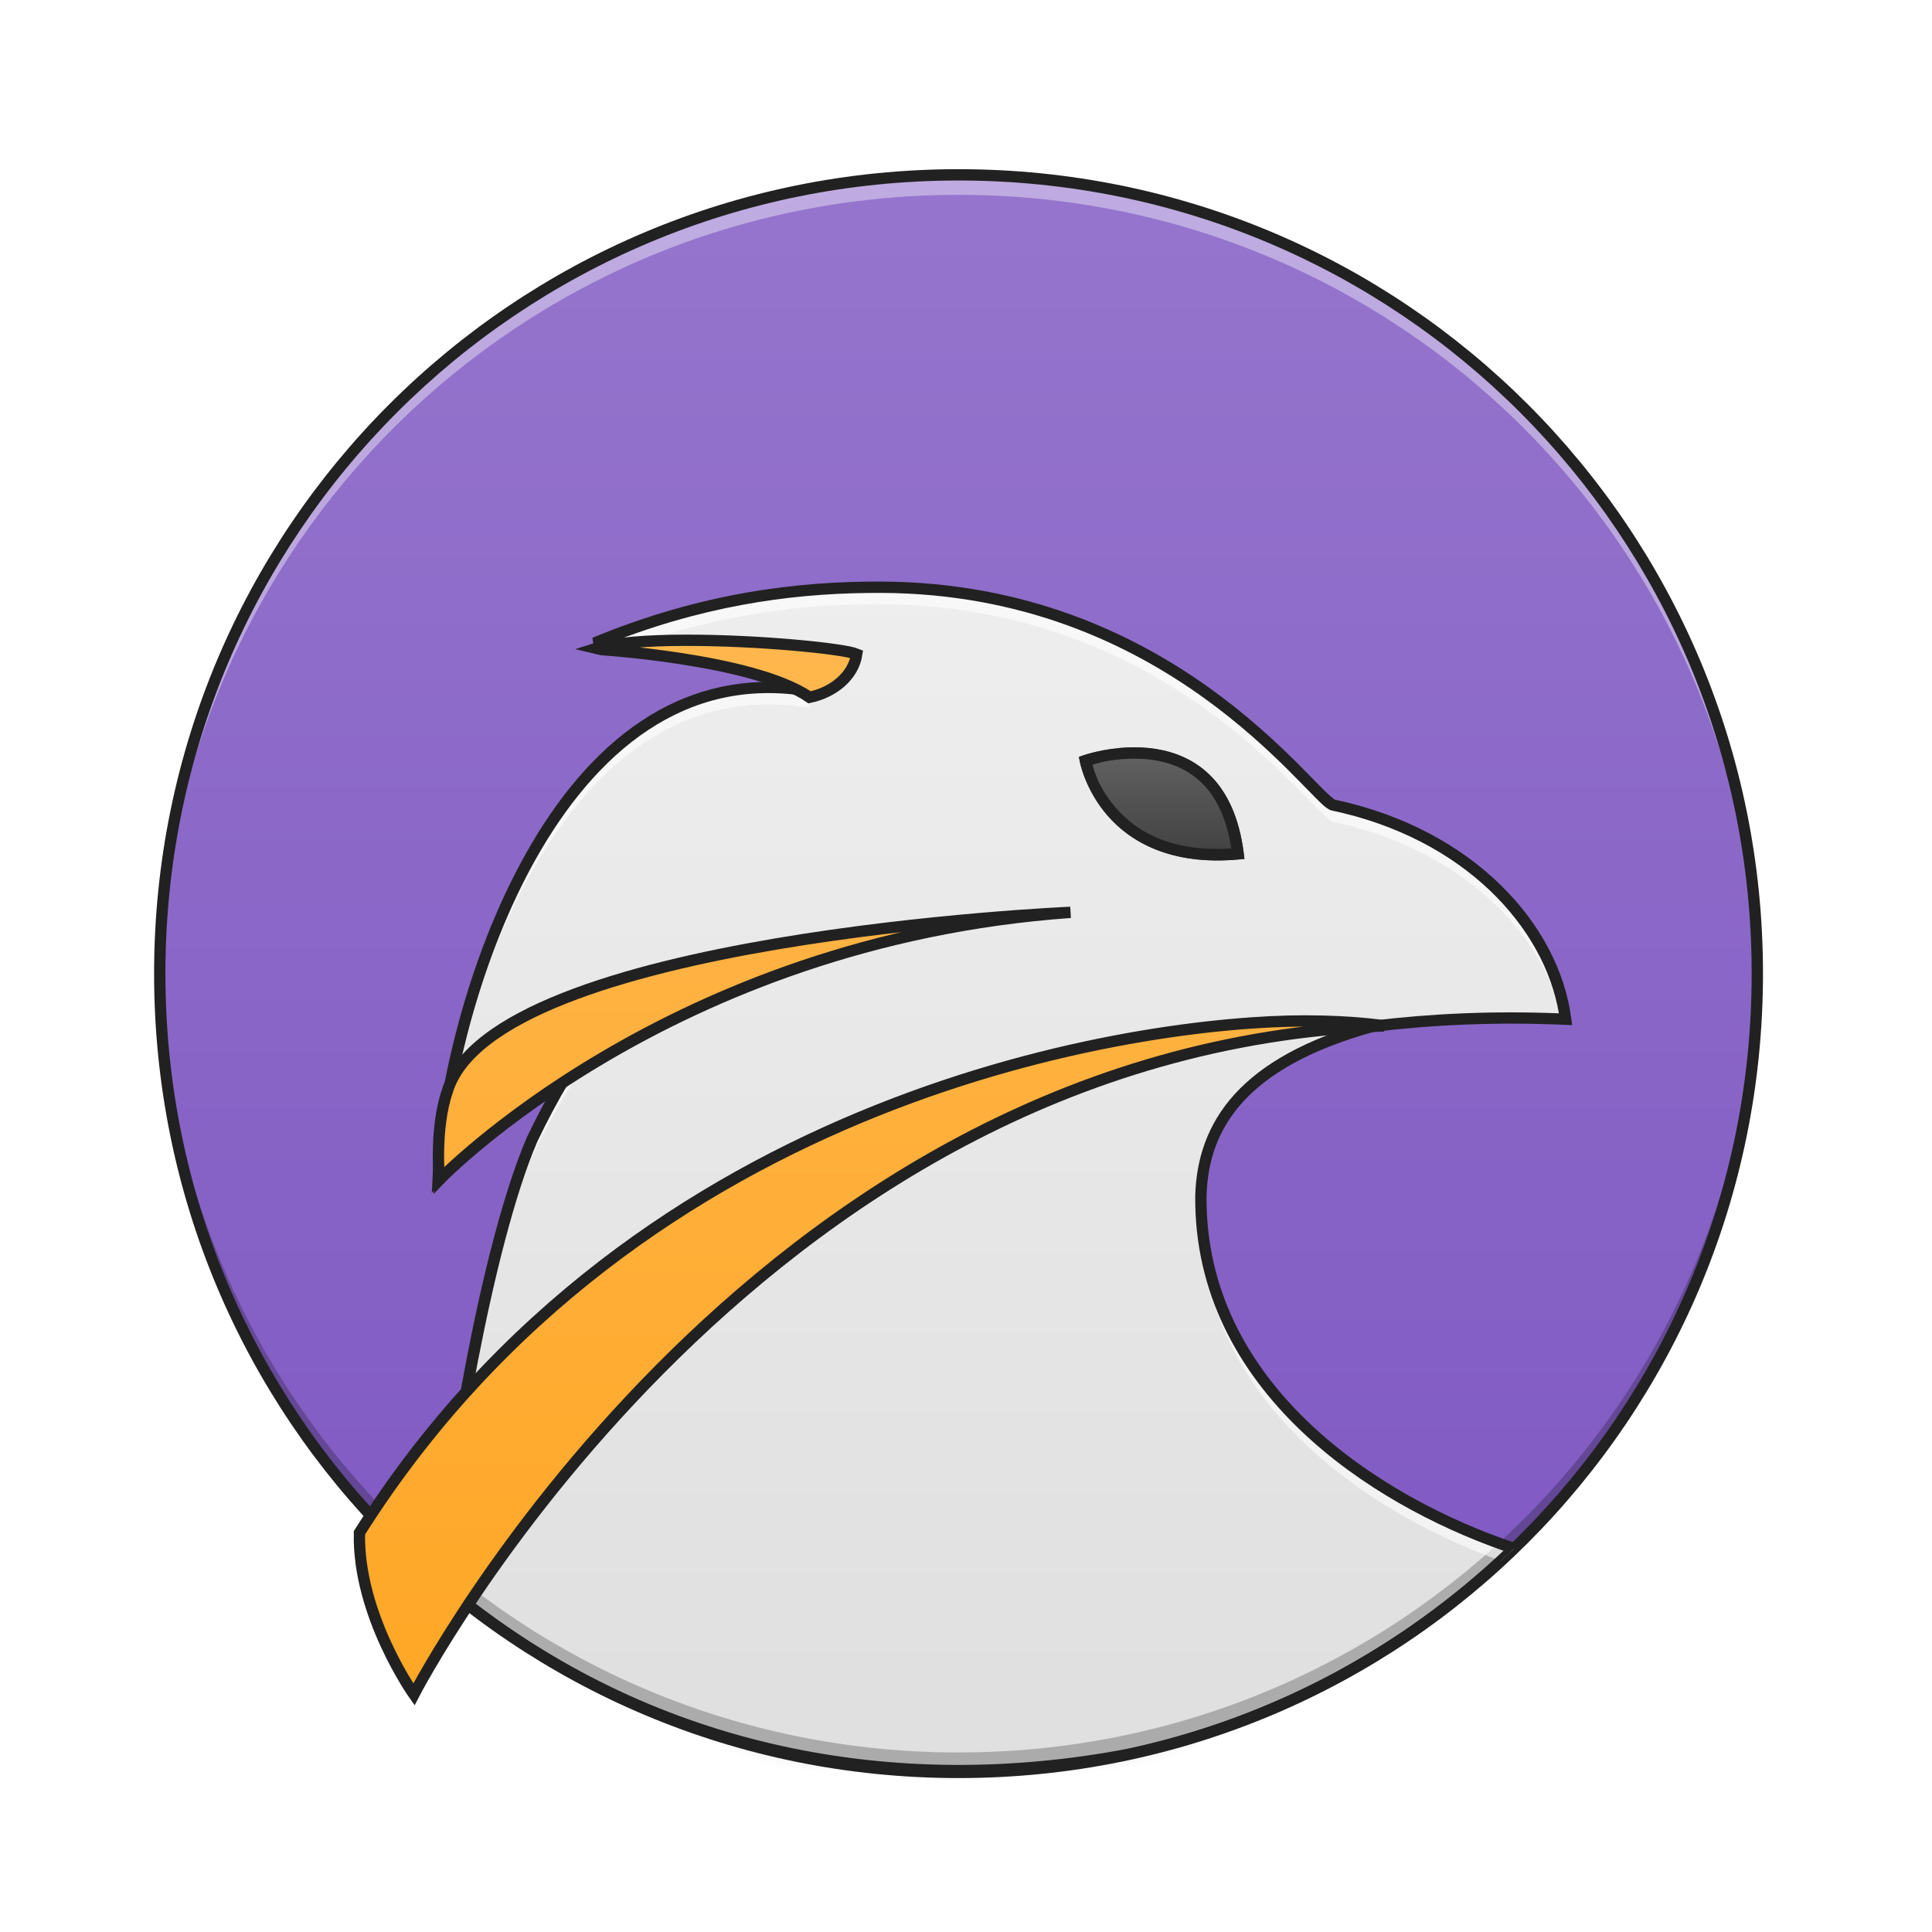
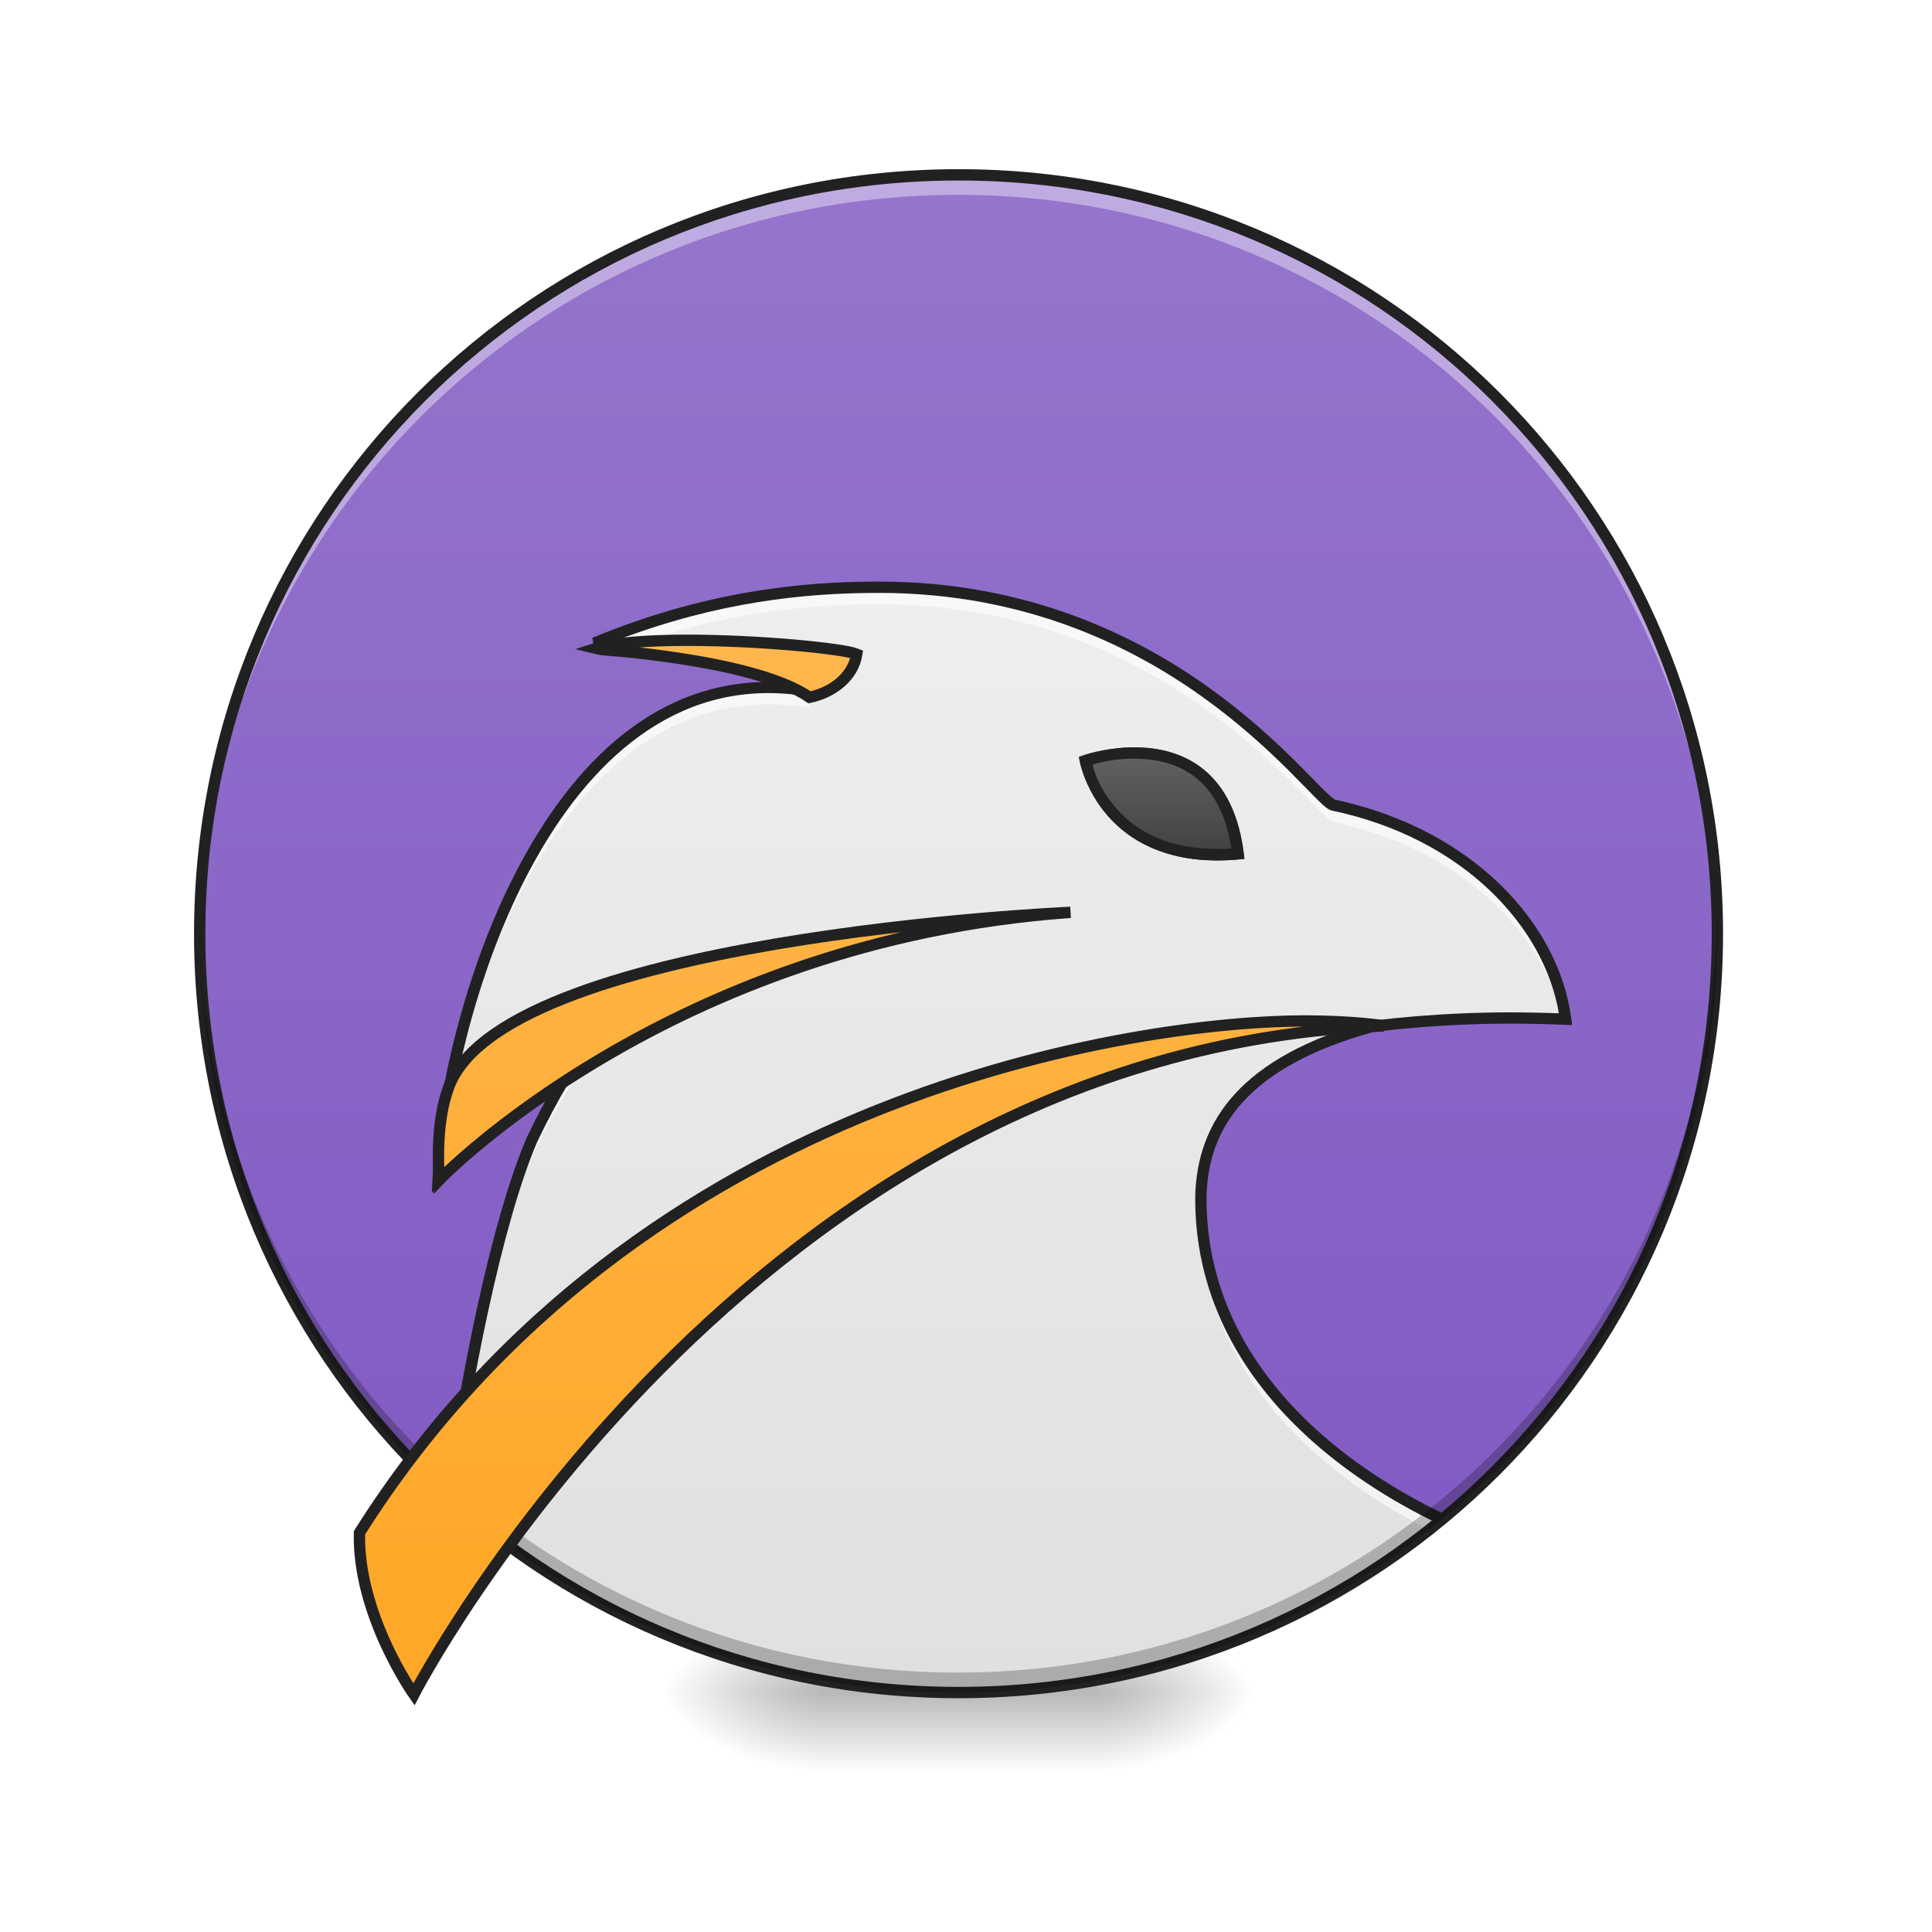
<svg xmlns="http://www.w3.org/2000/svg" width="256pt" height="256pt" viewBox="0 0 256 256" version="1.1">
  <defs>
    <radialGradient id="radial0" gradientUnits="userSpaceOnUse" cx="450.909" cy="189.579" fx="450.909" fy="189.579" r="21.167" gradientTransform="matrix(0.00000139336,-0.62506,-1.125108,-0.000000812309,356.1852,508.7627)">
      <stop offset="0" style="stop-color:rgb(0%,0%,0%);stop-opacity:0.314;" />
      <stop offset="0.222" style="stop-color:rgb(0%,0%,0%);stop-opacity:0.275;" />
      <stop offset="1" style="stop-color:rgb(0%,0%,0%);stop-opacity:0;" />
    </radialGradient>
    <radialGradient id="radial1" gradientUnits="userSpaceOnUse" cx="450.909" cy="189.579" fx="450.909" fy="189.579" r="21.167" gradientTransform="matrix(-0.00000139336,0.62506,1.125108,0.000000812309,-102.1609,-60.21984)">
      <stop offset="0" style="stop-color:rgb(0%,0%,0%);stop-opacity:0.314;" />
      <stop offset="0.222" style="stop-color:rgb(0%,0%,0%);stop-opacity:0.275;" />
      <stop offset="1" style="stop-color:rgb(0%,0%,0%);stop-opacity:0;" />
    </radialGradient>
    <radialGradient id="radial2" gradientUnits="userSpaceOnUse" cx="450.909" cy="189.579" fx="450.909" fy="189.579" r="21.167" gradientTransform="matrix(-0.00000139336,-0.62506,1.125108,-0.000000812309,-102.1609,508.7627)">
      <stop offset="0" style="stop-color:rgb(0%,0%,0%);stop-opacity:0.314;" />
      <stop offset="0.222" style="stop-color:rgb(0%,0%,0%);stop-opacity:0.275;" />
      <stop offset="1" style="stop-color:rgb(0%,0%,0%);stop-opacity:0;" />
    </radialGradient>
    <radialGradient id="radial3" gradientUnits="userSpaceOnUse" cx="450.909" cy="189.579" fx="450.909" fy="189.579" r="21.167" gradientTransform="matrix(0.00000139336,0.62506,-1.125108,0.000000812309,356.1852,-60.21984)">
      <stop offset="0" style="stop-color:rgb(0%,0%,0%);stop-opacity:0.314;" />
      <stop offset="0.222" style="stop-color:rgb(0%,0%,0%);stop-opacity:0.275;" />
      <stop offset="1" style="stop-color:rgb(0%,0%,0%);stop-opacity:0;" />
    </radialGradient>
    <linearGradient id="linear0" gradientUnits="userSpaceOnUse" x1="255.323" y1="233.5" x2="255.323" y2="254.667" gradientTransform="matrix(0.10688,0,0,0.500048,99.72309,107.5103)">
      <stop offset="0" style="stop-color:rgb(0%,0%,0%);stop-opacity:0.275;" />
      <stop offset="1" style="stop-color:rgb(0%,0%,0%);stop-opacity:0;" />
    </linearGradient>
-     <linearGradient id="linear1" gradientUnits="userSpaceOnUse" x1="254" y1="-168.667" x2="254" y2="233.5" gradientTransform="matrix(0.526366,0,0,0.526366,-6.684834,111.9493)">
+     <linearGradient id="linear1" gradientUnits="userSpaceOnUse" x1="254" y1="-168.667" x2="254" y2="233.5" gradientTransform="matrix(0.500048,0,0,0.526366,-0.00000424646,111.9493)">
      <stop offset="0" style="stop-color:rgb(58.431%,45.882%,80.392%);stop-opacity:1;" />
      <stop offset="1" style="stop-color:rgb(49.412%,34.118%,76.078%);stop-opacity:1;" />
    </linearGradient>
    <linearGradient id="linear2" gradientUnits="userSpaceOnUse" x1="960" y1="1695.118" x2="960" y2="575.118" gradientTransform="matrix(0.132304,0,0,0.132304,0,0)">
      <stop offset="0" style="stop-color:rgb(87.843%,87.843%,87.843%);stop-opacity:1;" />
      <stop offset="1" style="stop-color:rgb(93.333%,93.333%,93.333%);stop-opacity:1;" />
    </linearGradient>
    <linearGradient id="linear3" gradientUnits="userSpaceOnUse" x1="960" y1="1695.118" x2="960" y2="655.118">
      <stop offset="0" style="stop-color:rgb(100%,65.49%,14.902%);stop-opacity:1;" />
      <stop offset="1" style="stop-color:rgb(100%,71.765%,30.196%);stop-opacity:1;" />
    </linearGradient>
    <linearGradient id="linear4" gradientUnits="userSpaceOnUse" x1="312.208" y1="11.25" x2="312.208" y2="-15.208" gradientTransform="matrix(0.500048,0,0,0.500048,0,107.5103)">
      <stop offset="0" style="stop-color:rgb(25.882%,25.882%,25.882%);stop-opacity:1;" />
      <stop offset="1" style="stop-color:rgb(38.039%,38.039%,38.039%);stop-opacity:1;" />
    </linearGradient>
  </defs>
  <g id="surface1">
    <path style=" stroke:none;fill-rule:nonzero;fill:url(#radial0);" d="M 145.535 224.27 L 166.703 224.27 L 166.703 213.688 L 145.535 213.688 Z M 145.535 224.27 " />
    <path style=" stroke:none;fill-rule:nonzero;fill:url(#radial1);" d="M 108.488 224.27 L 87.32 224.27 L 87.32 234.855 L 108.488 234.855 Z M 108.488 224.27 " />
    <path style=" stroke:none;fill-rule:nonzero;fill:url(#radial2);" d="M 108.488 224.27 L 87.32 224.27 L 87.32 213.688 L 108.488 213.688 Z M 108.488 224.27 " />
    <path style=" stroke:none;fill-rule:nonzero;fill:url(#radial3);" d="M 145.535 224.27 L 166.703 224.27 L 166.703 234.855 L 145.535 234.855 Z M 145.535 224.27 " />
    <path style=" stroke:none;fill-rule:nonzero;fill:url(#linear0);" d="M 108.488 221.625 L 145.535 221.625 L 145.535 234.855 L 108.488 234.855 Z M 108.488 221.625 " />
-     <path style=" stroke:none;fill-rule:nonzero;fill:url(#linear1);" d="M 127.012 23.168 C 185.469 23.168 232.855 70.555 232.855 129.012 C 232.855 187.469 185.469 234.855 127.012 234.855 C 68.555 234.855 21.168 187.469 21.168 129.012 C 21.168 70.555 68.555 23.168 127.012 23.168 Z M 127.012 23.168 " />
-     <path style=" stroke:none;fill-rule:evenodd;fill:url(#linear2);" d="M 116.754 77.812 L 116.762 77.812 C 105.758 77.766 93.133 79.266 78.785 85.203 C 98.465 86.738 106.91 89.488 107.391 91.578 C 73.352 85.727 59.188 134.172 58.086 155.75 C 58.086 155.75 73.09 136.449 77.094 135.051 C 78.328 134.621 78.637 135.453 80.125 135.051 C 76.172 140.246 73.113 145.527 70.516 150.961 C 64.469 164.969 59.332 195.891 58.375 209.711 C 58.656 209.949 58.941 210.184 59.223 210.422 C 59.234 210.43 59.246 210.441 59.258 210.449 C 59.531 210.68 59.809 210.906 60.086 211.133 C 60.109 211.152 60.133 211.172 60.156 211.188 C 60.43 211.414 60.707 211.637 60.984 211.855 C 61.004 211.871 61.023 211.887 61.043 211.902 C 61.328 212.129 61.613 212.355 61.898 212.578 C 63.688 213.969 65.52 215.305 67.395 216.582 C 67.406 216.59 67.418 216.598 67.426 216.602 C 67.715 216.801 68.004 216.992 68.293 217.184 C 68.332 217.211 68.375 217.238 68.414 217.266 C 68.691 217.449 68.969 217.633 69.25 217.816 C 69.297 217.848 69.344 217.875 69.395 217.906 C 69.672 218.09 69.953 218.27 70.23 218.445 C 70.273 218.473 70.312 218.496 70.355 218.523 C 70.648 218.711 70.945 218.895 71.242 219.078 C 72.82 220.059 74.43 220.992 76.062 221.887 C 76.117 221.918 76.168 221.945 76.223 221.973 C 76.488 222.121 76.762 222.266 77.031 222.41 C 77.113 222.457 77.195 222.5 77.273 222.543 C 77.543 222.684 77.812 222.828 78.086 222.969 C 78.16 223.008 78.238 223.047 78.312 223.086 C 78.578 223.223 78.844 223.359 79.109 223.492 C 79.207 223.543 79.301 223.59 79.395 223.637 C 79.656 223.766 79.918 223.898 80.18 224.027 C 80.266 224.07 80.352 224.109 80.438 224.152 C 80.707 224.285 80.977 224.418 81.25 224.547 C 81.312 224.574 81.371 224.605 81.434 224.633 C 82.711 225.242 84.004 225.824 85.309 226.379 C 85.379 226.41 85.453 226.441 85.523 226.473 C 85.793 226.586 86.066 226.699 86.336 226.812 C 86.438 226.855 86.535 226.895 86.633 226.938 C 86.898 227.043 87.16 227.148 87.426 227.258 C 87.535 227.301 87.648 227.344 87.758 227.391 C 88.012 227.488 88.262 227.586 88.512 227.684 C 88.645 227.738 88.781 227.789 88.914 227.84 C 89.152 227.934 89.391 228.023 89.629 228.113 C 89.762 228.164 89.898 228.211 90.031 228.262 C 90.285 228.355 90.543 228.453 90.801 228.543 C 90.895 228.578 90.988 228.613 91.082 228.645 C 91.367 228.746 91.652 228.848 91.938 228.949 C 91.996 228.969 92.051 228.988 92.105 229.008 C 93.047 229.332 93.992 229.645 94.941 229.945 C 95.07 229.984 95.195 230.027 95.32 230.066 C 95.555 230.137 95.785 230.207 96.02 230.281 C 96.18 230.328 96.34 230.379 96.5 230.426 C 96.727 230.492 96.949 230.559 97.176 230.625 C 97.348 230.672 97.52 230.723 97.691 230.773 C 97.91 230.836 98.133 230.898 98.352 230.957 C 98.531 231.008 98.711 231.059 98.891 231.105 C 99.109 231.168 99.332 231.227 99.551 231.285 C 99.719 231.332 99.887 231.375 100.055 231.418 C 100.289 231.48 100.52 231.539 100.754 231.598 C 100.922 231.641 101.09 231.684 101.262 231.727 C 101.492 231.781 101.723 231.84 101.957 231.895 C 102.121 231.938 102.289 231.977 102.457 232.016 C 102.688 232.07 102.922 232.125 103.156 232.18 C 103.305 232.211 103.457 232.246 103.609 232.277 C 104.09 232.387 104.574 232.492 105.059 232.594 C 105.211 232.625 105.367 232.66 105.523 232.691 C 105.734 232.734 105.949 232.777 106.16 232.816 C 106.363 232.859 106.562 232.898 106.762 232.938 C 106.965 232.977 107.172 233.012 107.379 233.051 C 107.59 233.09 107.797 233.129 108.008 233.168 C 108.199 233.203 108.391 233.234 108.582 233.27 C 108.816 233.309 109.047 233.348 109.281 233.387 C 109.461 233.418 109.645 233.449 109.824 233.477 C 110.055 233.516 110.285 233.551 110.516 233.586 C 110.711 233.617 110.906 233.648 111.105 233.676 C 111.32 233.711 111.535 233.742 111.75 233.773 C 111.957 233.801 112.16 233.832 112.367 233.859 C 112.602 233.891 112.832 233.922 113.066 233.953 C 113.242 233.973 113.418 234 113.598 234.02 C 113.902 234.059 114.211 234.094 114.52 234.133 C 114.633 234.145 114.746 234.16 114.859 234.172 C 115.281 234.219 115.703 234.266 116.129 234.309 C 116.238 234.32 116.348 234.328 116.457 234.34 C 116.766 234.371 117.078 234.398 117.391 234.426 C 117.566 234.445 117.742 234.457 117.918 234.473 C 118.164 234.492 118.414 234.516 118.66 234.531 C 118.852 234.547 119.043 234.562 119.234 234.574 C 119.477 234.594 119.719 234.609 119.961 234.625 C 120.145 234.637 120.332 234.648 120.516 234.66 C 120.758 234.676 121.004 234.688 121.25 234.703 C 121.441 234.711 121.633 234.723 121.824 234.73 C 122.062 234.742 122.301 234.754 122.539 234.762 C 122.734 234.77 122.926 234.777 123.121 234.785 C 123.367 234.793 123.613 234.801 123.859 234.809 C 124.047 234.812 124.234 234.82 124.418 234.824 C 124.68 234.832 124.941 234.836 125.203 234.84 C 125.375 234.84 125.547 234.844 125.723 234.848 C 126.152 234.852 126.582 234.855 127.012 234.855 C 133.297 234.855 141.23 233.965 149.832 232.41 C 169.344 228.152 186.809 218.547 200.629 205.191 C 182.125 199.004 158.859 183.734 159.125 158.414 C 159.395 149.113 164.672 140.746 181.879 135.988 C 190.09 135.02 198.172 134.645 207.457 135.051 C 205.91 123.066 194.938 110.52 176.574 106.652 C 173.426 105.152 154.812 77.945 116.754 77.812 Z M 116.754 77.812 " />
-     <path style=" stroke:none;fill-rule:nonzero;fill:rgb(100%,100%,100%);fill-opacity:0.392;" d="M 127.012 23.168 C 68.375 23.168 21.168 70.375 21.168 129.012 C 21.168 129.453 21.172 129.895 21.176 130.336 C 21.879 72.312 68.816 25.816 127.012 25.816 C 185.207 25.816 232.145 72.312 232.848 130.336 C 232.852 129.895 232.855 129.453 232.855 129.012 C 232.855 70.375 185.648 23.168 127.012 23.168 Z M 127.012 23.168 " />
-     <path style=" stroke:none;fill-rule:nonzero;fill:rgb(0%,0%,0%);fill-opacity:0.235;" d="M 127.012 234.855 C 68.375 234.855 21.168 187.648 21.168 129.012 C 21.168 128.57 21.172 128.129 21.176 127.688 C 21.879 185.711 68.816 232.211 127.012 232.211 C 185.207 232.211 232.145 185.711 232.848 127.688 C 232.852 128.129 232.855 128.57 232.855 129.012 C 232.855 187.648 185.648 234.855 127.012 234.855 Z M 127.012 234.855 " />
-     <path style=" stroke:none;fill-rule:nonzero;fill:rgb(12.941%,12.941%,12.941%);fill-opacity:1;" d="M 127.012 22.418 C 67.973 22.418 20.418 69.973 20.418 129.012 C 20.418 188.051 67.973 235.605 127.012 235.605 C 186.051 235.605 233.605 188.051 233.605 129.012 C 233.605 69.973 186.051 22.418 127.012 22.418 Z M 127.012 23.918 C 185.246 23.918 232.105 70.777 232.105 129.012 C 232.105 187.246 185.246 234.105 127.012 234.105 C 68.777 234.105 21.918 187.246 21.918 129.012 C 21.918 70.777 68.777 23.918 127.012 23.918 Z M 127.012 23.918 " />
-     <path style=" stroke:none;fill-rule:evenodd;fill:rgb(100%,100%,100%);fill-opacity:0.588;" d="M 116.754 77.812 L 116.762 77.812 C 105.758 77.766 93.133 79.266 78.785 85.203 C 80.453 85.332 82.031 85.473 83.539 85.617 C 95.941 81.195 106.992 80.016 116.762 80.059 L 116.754 80.059 C 154.812 80.191 173.426 107.398 176.574 108.898 C 193.785 112.52 204.504 123.77 207.055 135.035 C 207.188 135.039 207.32 135.043 207.457 135.051 C 205.91 123.066 194.938 110.52 176.574 106.652 C 173.426 105.152 154.812 77.945 116.754 77.812 Z M 101.984 91.09 C 71.844 90.945 59.125 135.352 58.086 155.75 C 58.086 155.75 58.227 155.57 58.262 155.527 C 60.25 132.949 74.594 88.188 107.391 93.82 C 107.195 92.98 105.715 92.035 102.73 91.102 C 102.48 91.098 102.23 91.094 101.984 91.09 Z M 78.488 137.277 C 75.309 141.754 72.742 146.301 70.516 150.961 C 64.469 164.969 59.332 195.891 58.375 209.711 C 58.434 209.758 58.488 209.805 58.543 209.852 C 59.828 195.211 64.758 166.547 70.516 153.207 C 73.113 147.773 76.172 142.488 80.125 137.297 C 79.367 137.5 78.914 137.383 78.488 137.277 Z M 159.145 160.164 C 159.137 160.328 159.129 160.492 159.125 160.656 C 158.867 185.191 180.703 200.293 198.891 206.836 C 199.477 206.293 200.055 205.746 200.629 205.191 C 182.559 199.148 159.941 184.441 159.145 160.164 Z M 159.145 160.164 " />
-     <path style=" stroke:none;fill-rule:nonzero;fill:rgb(12.941%,12.941%,12.941%);fill-opacity:1;" d="M 116.758 77.062 C 105.688 77.016 92.945 78.531 78.496 84.512 L 78.727 85.953 C 88.539 86.715 95.543 87.785 100.109 88.91 C 102.273 89.441 103.875 89.992 104.961 90.504 C 97.352 89.77 90.711 91.742 85.066 95.477 C 78.801 99.621 73.738 105.898 69.734 113.008 C 61.719 127.227 57.895 144.789 57.336 155.715 L 57.215 158.094 L 58.676 156.211 C 58.676 156.211 62.422 151.395 66.66 146.41 C 68.777 143.918 71.023 141.383 72.969 139.398 C 73.945 138.406 74.844 137.555 75.609 136.918 C 76.371 136.281 77.023 135.867 77.34 135.758 C 77.797 135.598 77.91 135.66 78.332 135.766 C 78.41 135.785 78.535 135.797 78.629 135.816 C 75.074 140.664 72.25 145.59 69.84 150.637 L 69.832 150.648 L 69.828 150.664 C 63.762 164.719 58.727 194.938 57.672 209.105 C 76.219 225.164 100.441 234.855 127.012 234.855 C 155.98 234.855 182.16 223.332 201.234 204.605 L 200.867 204.48 C 191.703 201.418 181.348 196.09 173.355 188.438 C 165.371 180.785 159.746 170.852 159.875 158.426 C 160.008 153.914 161.328 149.707 164.703 146 C 168.074 142.301 173.543 139.078 182.023 136.727 C 190.18 135.77 198.203 135.398 207.426 135.797 L 208.316 135.836 L 208.199 134.953 C 206.609 122.621 195.406 109.91 176.867 105.953 C 176.719 105.871 176.047 105.316 175.191 104.457 C 174.316 103.582 173.18 102.391 171.781 101 C 168.98 98.223 165.137 94.645 160.191 91.109 C 150.297 84.039 135.965 77.129 116.758 77.062 Z M 116.758 78.562 C 135.605 78.633 149.605 85.391 159.32 92.332 C 164.176 95.801 167.957 99.316 170.723 102.062 C 172.105 103.438 173.234 104.621 174.129 105.516 C 175.023 106.414 175.59 107.016 176.254 107.328 L 176.332 107.367 L 176.422 107.387 C 194.066 111.102 204.648 122.926 206.559 134.27 C 197.625 133.926 189.758 134.305 181.789 135.242 L 181.734 135.25 L 181.68 135.266 C 172.984 137.668 167.227 141.004 163.594 144.992 C 159.965 148.98 158.516 153.605 158.375 158.391 L 158.375 158.402 C 158.238 171.297 164.113 181.66 172.32 189.52 C 180.188 197.055 190.18 202.309 199.219 205.484 C 185.641 218.305 168.641 227.535 149.684 231.672 C 118.258 237.695 87.266 231.34 62.363 211.988 C 62.078 211.766 61.793 211.539 61.508 211.316 C 61.488 211.301 61.469 211.285 61.453 211.27 C 61.176 211.051 60.902 210.828 60.629 210.605 C 60.605 210.586 60.582 210.566 60.562 210.551 C 60.285 210.328 60.012 210.102 59.738 209.875 C 59.73 209.867 59.719 209.855 59.703 209.844 C 59.52 209.691 59.34 209.539 59.16 209.387 C 60.168 195.52 65.301 164.949 71.199 151.27 C 73.777 145.879 76.809 140.648 80.723 135.504 L 82.055 133.754 L 79.93 134.324 C 79.324 134.488 79.109 134.414 78.695 134.312 C 78.281 134.207 77.625 134.07 76.848 134.34 L 76.848 134.344 C 76.16 134.582 75.473 135.078 74.648 135.766 C 73.824 136.453 72.895 137.336 71.898 138.348 C 69.906 140.379 67.648 142.93 65.516 145.441 C 62.59 148.883 60.406 151.609 59.008 153.379 C 59.953 142.633 63.75 126.68 71.039 113.746 C 74.969 106.777 79.898 100.691 85.895 96.727 C 91.891 92.762 98.934 90.883 107.262 92.316 L 108.371 92.508 L 108.121 91.41 C 107.902 90.453 107.062 89.859 105.816 89.242 C 104.57 88.629 102.816 88.031 100.469 87.453 C 96.309 86.43 90.164 85.484 81.988 84.742 C 95.031 79.805 106.578 78.52 116.758 78.566 Z M 116.758 78.562 " />
+     <path style=" stroke:none;fill-rule:nonzero;fill:url(#linear1);" d="M 127.012 23.168 C 182.547 23.168 227.562 68.188 227.562 123.719 C 227.562 179.254 182.547 224.27 127.012 224.27 C 71.48 224.27 26.461 179.254 26.461 123.719 C 26.461 68.188 71.48 23.168 127.012 23.168 Z M 127.012 23.168 " />
+     <path style=" stroke:none;fill-rule:nonzero;fill:rgb(100%,100%,100%);fill-opacity:0.392;" d="M 127.012 23.168 C 72.082 23.168 27.711 66.777 26.488 121.406 C 29.059 68.023 72.879 25.816 126.918 25.816 C 182.625 25.816 227.469 70.66 227.469 126.367 C 227.469 127.141 227.461 127.91 227.441 128.68 C 227.523 127.035 227.562 125.383 227.562 123.719 C 227.562 68.016 182.719 23.168 127.012 23.168 Z M 127.012 23.168 " />
+     <path style=" stroke:none;fill-rule:evenodd;fill:url(#linear2);" d="M 115.539 77.809 C 102.984 77.84 90.383 80.332 78.785 85.203 C 88.188 86.316 98.277 86.305 106.828 90.766 C 101.613 91.105 89.188 91.438 83.234 97.719 C 68.207 110.359 61.805 130.258 58.746 149.039 C 58.336 152.254 57.082 158.625 60.492 152.715 C 65.742 146.609 70.422 139.676 77.094 135.051 C 83.57 134.395 73.543 142.238 73.098 145.91 C 65.477 160.367 63.234 176.879 60.398 192.781 C 60.434 194.555 60.066 196.504 59.648 198.492 C 77.453 214.531 101.051 224.27 127.012 224.27 C 151.406 224.27 173.719 215.672 191.094 201.324 C 177.066 194.641 164.445 183.844 160.328 168.5 C 157.719 159.539 158.941 148.375 167.188 142.723 C 178.121 134.188 192.617 134.824 205.73 134.984 C 209.641 132.695 203.164 123.371 200.184 119.77 C 194.109 112.855 185.508 108.512 176.574 106.652 C 166.59 96.492 155.438 86.844 141.715 82.164 C 133.734 79.258 125.242 77.832 116.754 77.812 C 116.352 77.809 115.945 77.809 115.539 77.809 Z M 115.539 77.809 " />
+     <path style=" stroke:none;fill-rule:evenodd;fill:rgb(100%,100%,100%);fill-opacity:0.588;" d="M 116.754 77.812 L 116.762 77.812 C 105.758 77.766 93.133 79.266 78.785 85.203 C 80.453 85.332 82.031 85.473 83.539 85.617 C 95.941 81.195 106.992 80.016 116.762 80.059 L 116.754 80.059 C 154.812 80.191 173.426 107.398 176.574 108.898 C 193.785 112.52 204.504 123.77 207.055 135.035 C 207.188 135.039 207.32 135.043 207.457 135.051 C 205.91 123.066 194.938 110.52 176.574 106.652 C 173.426 105.152 154.812 77.945 116.754 77.812 Z M 101.984 91.09 C 71.844 90.945 59.125 135.352 58.086 155.75 C 58.086 155.75 58.227 155.57 58.262 155.527 C 60.25 132.949 74.594 88.188 107.391 93.82 C 107.195 92.98 105.715 92.035 102.73 91.102 C 102.48 91.098 102.23 91.094 101.984 91.09 Z M 78.488 137.277 C 75.309 141.754 72.742 146.301 70.516 150.961 C 65.801 161.879 61.645 183.074 59.586 198.434 C 59.676 198.516 59.77 198.602 59.859 198.684 C 62 183.531 66.004 163.66 70.516 153.207 C 73.113 147.773 76.172 142.488 80.125 137.297 C 79.367 137.5 78.914 137.383 78.488 137.277 Z M 159.145 160.164 C 159.137 160.328 159.129 160.492 159.125 160.656 C 158.91 180.996 173.879 194.848 189.363 202.719 C 189.945 202.262 190.52 201.797 191.09 201.328 C 175.461 193.84 159.805 180.289 159.145 160.164 Z M 159.145 160.164 " />
+     <path style=" stroke:none;fill-rule:nonzero;fill:rgb(12.941%,12.941%,12.941%);fill-opacity:1;" d="M 116.758 77.062 C 105.688 77.016 92.945 78.531 78.496 84.512 L 78.727 85.953 C 88.539 86.715 95.543 87.785 100.109 88.91 C 102.273 89.441 103.875 89.992 104.961 90.504 C 97.352 89.77 90.711 91.742 85.066 95.477 C 78.801 99.621 73.738 105.898 69.734 113.008 C 61.719 127.227 57.895 144.789 57.336 155.715 L 57.215 158.094 L 58.676 156.211 C 58.676 156.211 62.422 151.395 66.66 146.41 C 68.777 143.918 71.023 141.383 72.969 139.398 C 73.945 138.406 74.844 137.555 75.609 136.918 C 76.371 136.281 77.023 135.867 77.34 135.758 C 77.797 135.598 77.91 135.66 78.332 135.766 C 78.41 135.785 78.535 135.797 78.629 135.816 C 75.074 140.664 72.25 145.59 69.84 150.637 L 69.832 150.648 L 69.828 150.664 C 65.09 161.637 60.98 182.469 58.906 197.816 C 59.359 198.23 59.812 198.645 60.27 199.051 C 62.305 183.703 66.508 162.148 71.199 151.27 C 73.777 145.879 76.809 140.648 80.723 135.504 L 82.055 133.754 L 79.93 134.324 C 79.324 134.488 79.109 134.414 78.695 134.312 C 78.281 134.207 77.625 134.07 76.848 134.34 L 76.848 134.344 C 76.16 134.582 75.473 135.078 74.648 135.766 C 73.824 136.453 72.895 137.336 71.898 138.348 C 69.906 140.379 67.648 142.93 65.516 145.441 C 62.59 148.883 60.406 151.609 59.008 153.379 C 59.953 142.633 63.75 126.68 71.039 113.746 C 74.969 106.777 79.898 100.691 85.895 96.727 C 91.891 92.762 98.934 90.883 107.262 92.316 L 108.371 92.508 L 108.121 91.41 C 107.902 90.453 107.062 89.859 105.816 89.242 C 104.57 88.629 102.816 88.031 100.469 87.453 C 96.309 86.43 90.164 85.484 81.988 84.742 C 95.031 79.805 106.578 78.52 116.758 78.566 L 116.758 78.562 C 135.605 78.633 149.605 85.391 159.32 92.332 C 164.176 95.801 167.957 99.316 170.723 102.062 C 172.105 103.438 173.234 104.621 174.129 105.516 C 175.023 106.414 175.59 107.016 176.254 107.328 L 176.332 107.367 L 176.422 107.387 C 194.066 111.102 204.648 122.926 206.559 134.27 C 197.625 133.926 189.758 134.305 181.789 135.242 L 181.734 135.25 L 181.68 135.266 C 172.984 137.668 167.227 141.004 163.594 144.992 C 159.965 148.98 158.516 153.605 158.375 158.391 L 158.375 158.402 C 158.238 171.297 164.113 181.66 172.32 189.52 C 177.699 194.672 184.074 198.758 190.457 201.844 C 190.883 201.496 191.305 201.148 191.727 200.797 C 185.254 197.727 178.762 193.617 173.355 188.438 C 165.371 180.785 159.746 170.852 159.875 158.426 C 160.008 153.914 161.328 149.707 164.703 146 C 168.074 142.301 173.543 139.078 182.023 136.727 C 190.18 135.77 198.203 135.398 207.426 135.797 L 208.316 135.836 L 208.199 134.953 C 206.609 122.621 195.406 109.91 176.867 105.953 C 176.719 105.871 176.047 105.316 175.191 104.457 C 174.316 103.582 173.18 102.391 171.781 101 C 168.98 98.223 165.137 94.645 160.191 91.109 C 150.297 84.039 135.965 77.129 116.758 77.062 Z M 116.758 77.062 " />
+     <path style=" stroke:none;fill-rule:nonzero;fill:rgb(12.941%,12.941%,12.941%);fill-opacity:1;" d="M 127.012 22.418 C 70.902 22.418 25.711 67.613 25.711 123.719 C 25.711 179.828 70.902 225.023 127.012 225.023 C 183.121 225.023 228.312 179.828 228.312 123.719 C 228.312 67.613 183.121 22.418 127.012 22.418 Z M 127.012 23.918 C 182.316 23.918 226.812 68.418 226.812 123.719 C 226.812 179.023 182.316 223.52 127.012 223.52 C 71.711 223.52 27.211 179.023 27.211 123.719 C 27.211 68.418 71.711 23.918 127.012 23.918 Z M 127.012 23.918 " />
+     <path style=" stroke:none;fill-rule:nonzero;fill:rgb(0%,0%,0%);fill-opacity:0.235;" d="M 127.012 224.27 C 72.082 224.27 27.711 180.66 26.488 126.035 C 29.059 179.418 72.879 221.625 126.918 221.625 C 182.625 221.625 227.469 176.781 227.469 121.074 C 227.469 120.301 227.461 119.531 227.441 118.762 C 227.523 120.402 227.562 122.059 227.562 123.719 C 227.562 179.426 182.719 224.27 127.012 224.27 Z M 127.012 224.27 " />
    <path style="fill-rule:evenodd;fill:url(#linear3);stroke-width:11.339;stroke-linecap:butt;stroke-linejoin:miter;stroke:rgb(12.941%,12.941%,12.941%);stroke-opacity:1;stroke-miterlimit:4;" d="M 687.129 641.248 C 649.042 641.277 614.292 643.669 594.835 650.017 C 594.924 650.046 753.973 659.287 810.779 698.349 C 834.517 693.477 854.653 677.239 858.078 655.124 C 844.703 649.574 759.878 641.159 687.129 641.248 Z M 594.835 650.017 L 594.835 650.046 C 594.835 650.046 594.835 650.046 594.835 650.017 Z M 1072.132 913.732 C 1072.132 913.732 493.919 938.473 447.949 1093.094 C 435.165 1130.266 440.007 1181.61 440.007 1181.639 C 440.066 1181.58 669.946 942.312 1072.132 913.732 Z M 440.007 1181.639 Z M 1306.913 1022.501 C 1144.556 1022.442 639.978 1091.618 359.995 1535.109 C 357.987 1617.07 414.527 1696.964 414.527 1696.964 C 414.527 1696.964 747.921 1051.494 1385.98 1027.431 C 1385.98 1027.431 1356.603 1022.53 1306.913 1022.501 Z M 1306.913 1022.501 " transform="matrix(0.132304,0,0,0.132304,0,0)" />
    <path style=" stroke:none;fill-rule:evenodd;fill:url(#linear4);" d="M 149.57 99.035 C 146.164 99.156 143.57 100.078 143.57 100.078 L 142.961 100.289 L 143.078 100.922 C 143.078 100.922 143.758 104.613 146.746 108.062 C 149.734 111.508 155.098 114.715 164.125 113.883 L 164.898 113.812 L 164.801 113.043 C 164.203 108.266 162.582 104.992 160.445 102.828 C 158.305 100.664 155.68 99.641 153.18 99.242 C 151.93 99.043 150.707 98.992 149.57 99.035 Z M 149.57 99.035 " />
    <path style=" stroke:none;fill-rule:evenodd;fill:rgb(12.941%,12.941%,12.941%);fill-opacity:1;" d="M 149.57 99.035 C 146.164 99.156 143.57 100.078 143.57 100.078 L 142.961 100.289 L 143.078 100.922 C 143.078 100.922 143.758 104.613 146.746 108.062 C 149.734 111.508 155.098 114.715 164.125 113.883 L 164.898 113.812 L 164.801 113.043 C 164.203 108.266 162.582 104.992 160.445 102.828 C 158.305 100.664 155.68 99.641 153.18 99.242 C 151.93 99.043 150.707 98.992 149.57 99.035 Z M 149.641 100.535 C 150.688 100.5 151.809 100.543 152.941 100.723 C 155.211 101.086 157.504 101.984 159.379 103.883 C 161.133 105.656 162.52 108.383 163.16 112.422 C 155.074 112.949 150.508 110.105 147.883 107.078 C 145.613 104.465 144.973 102.156 144.77 101.324 C 145.418 101.125 147.043 100.633 149.641 100.535 Z M 149.641 100.535 " />
  </g>
</svg>
